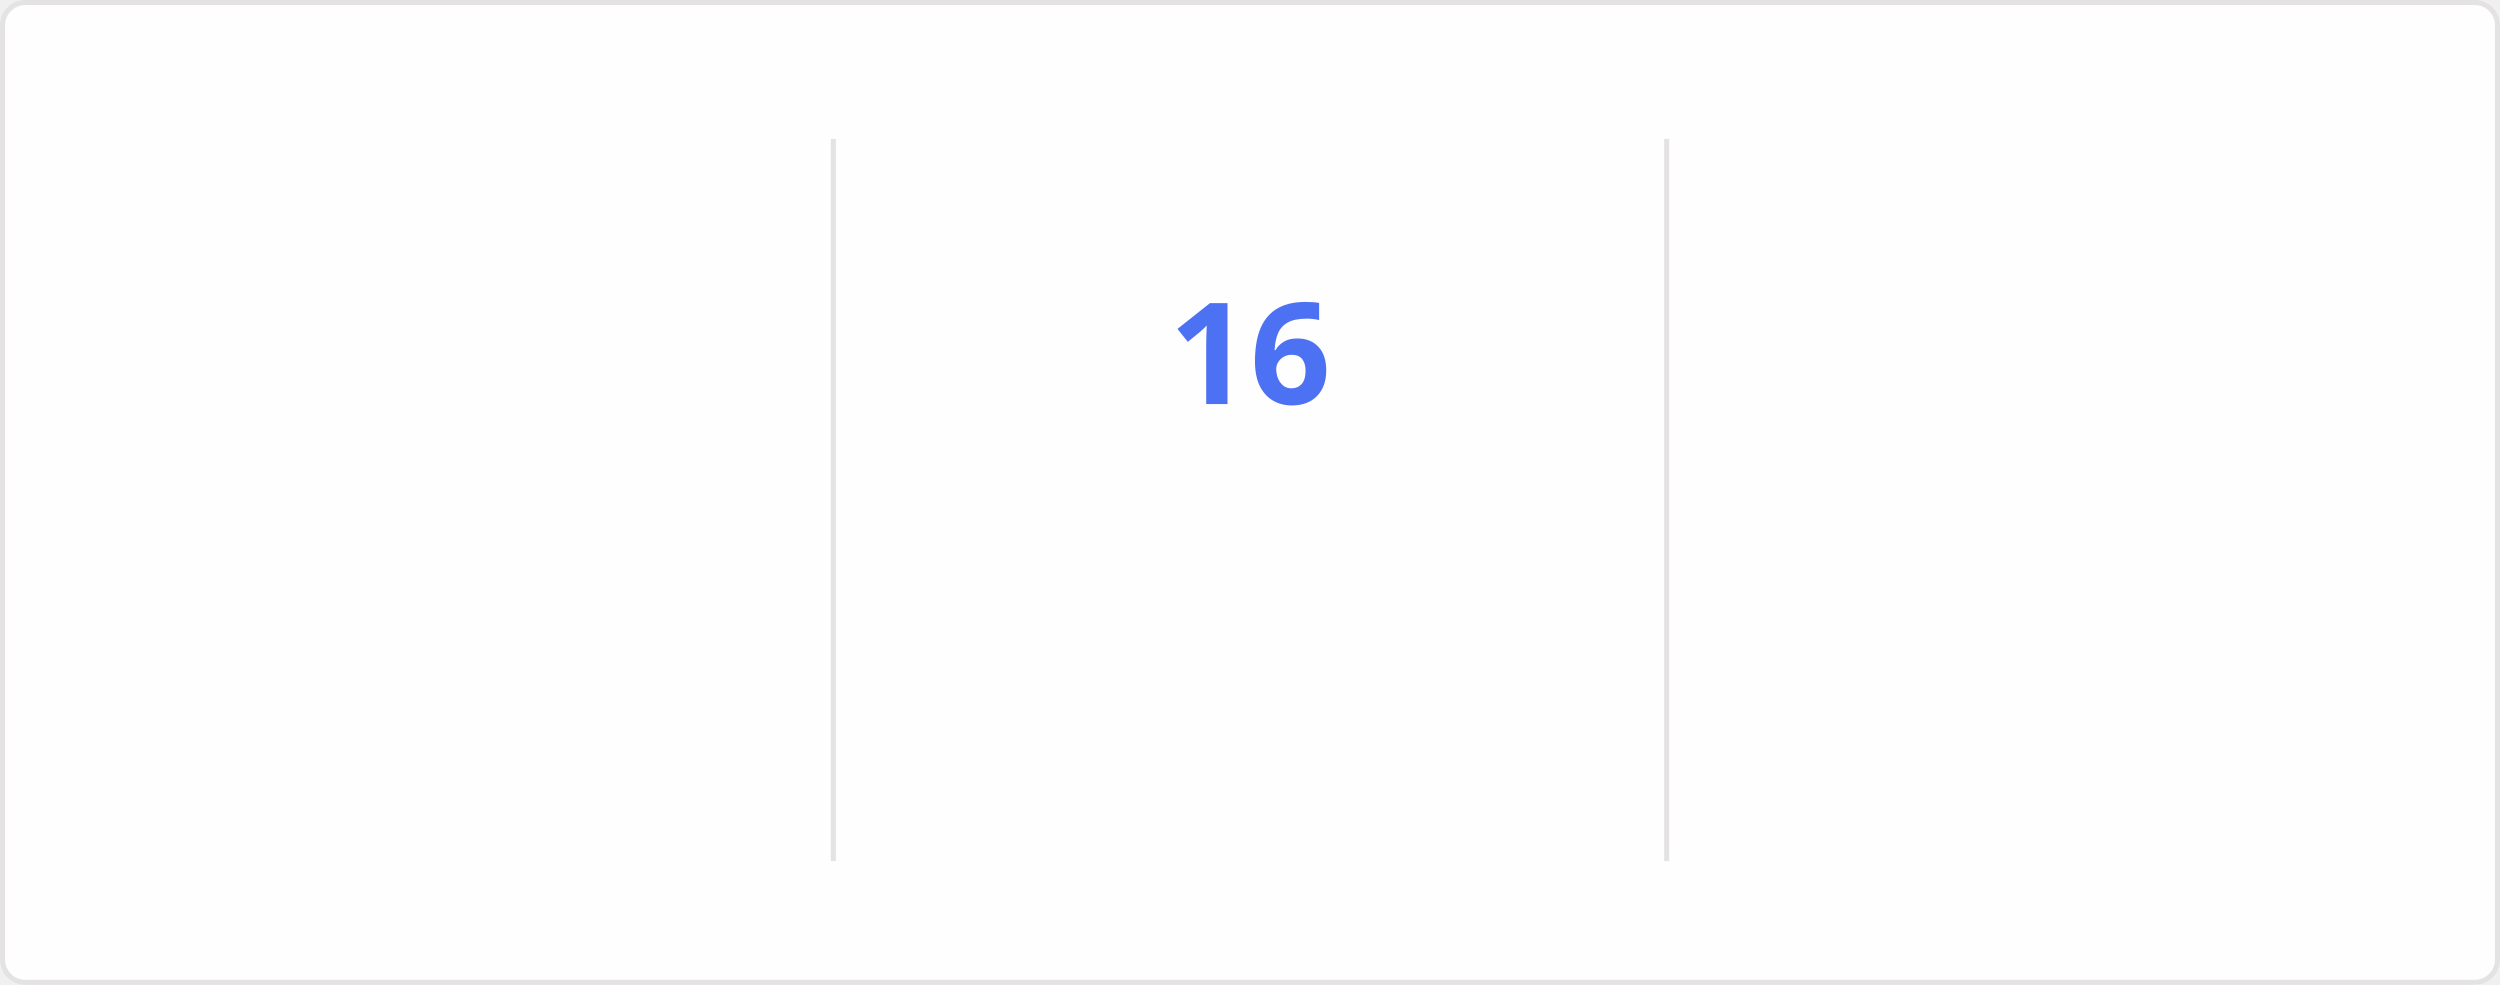
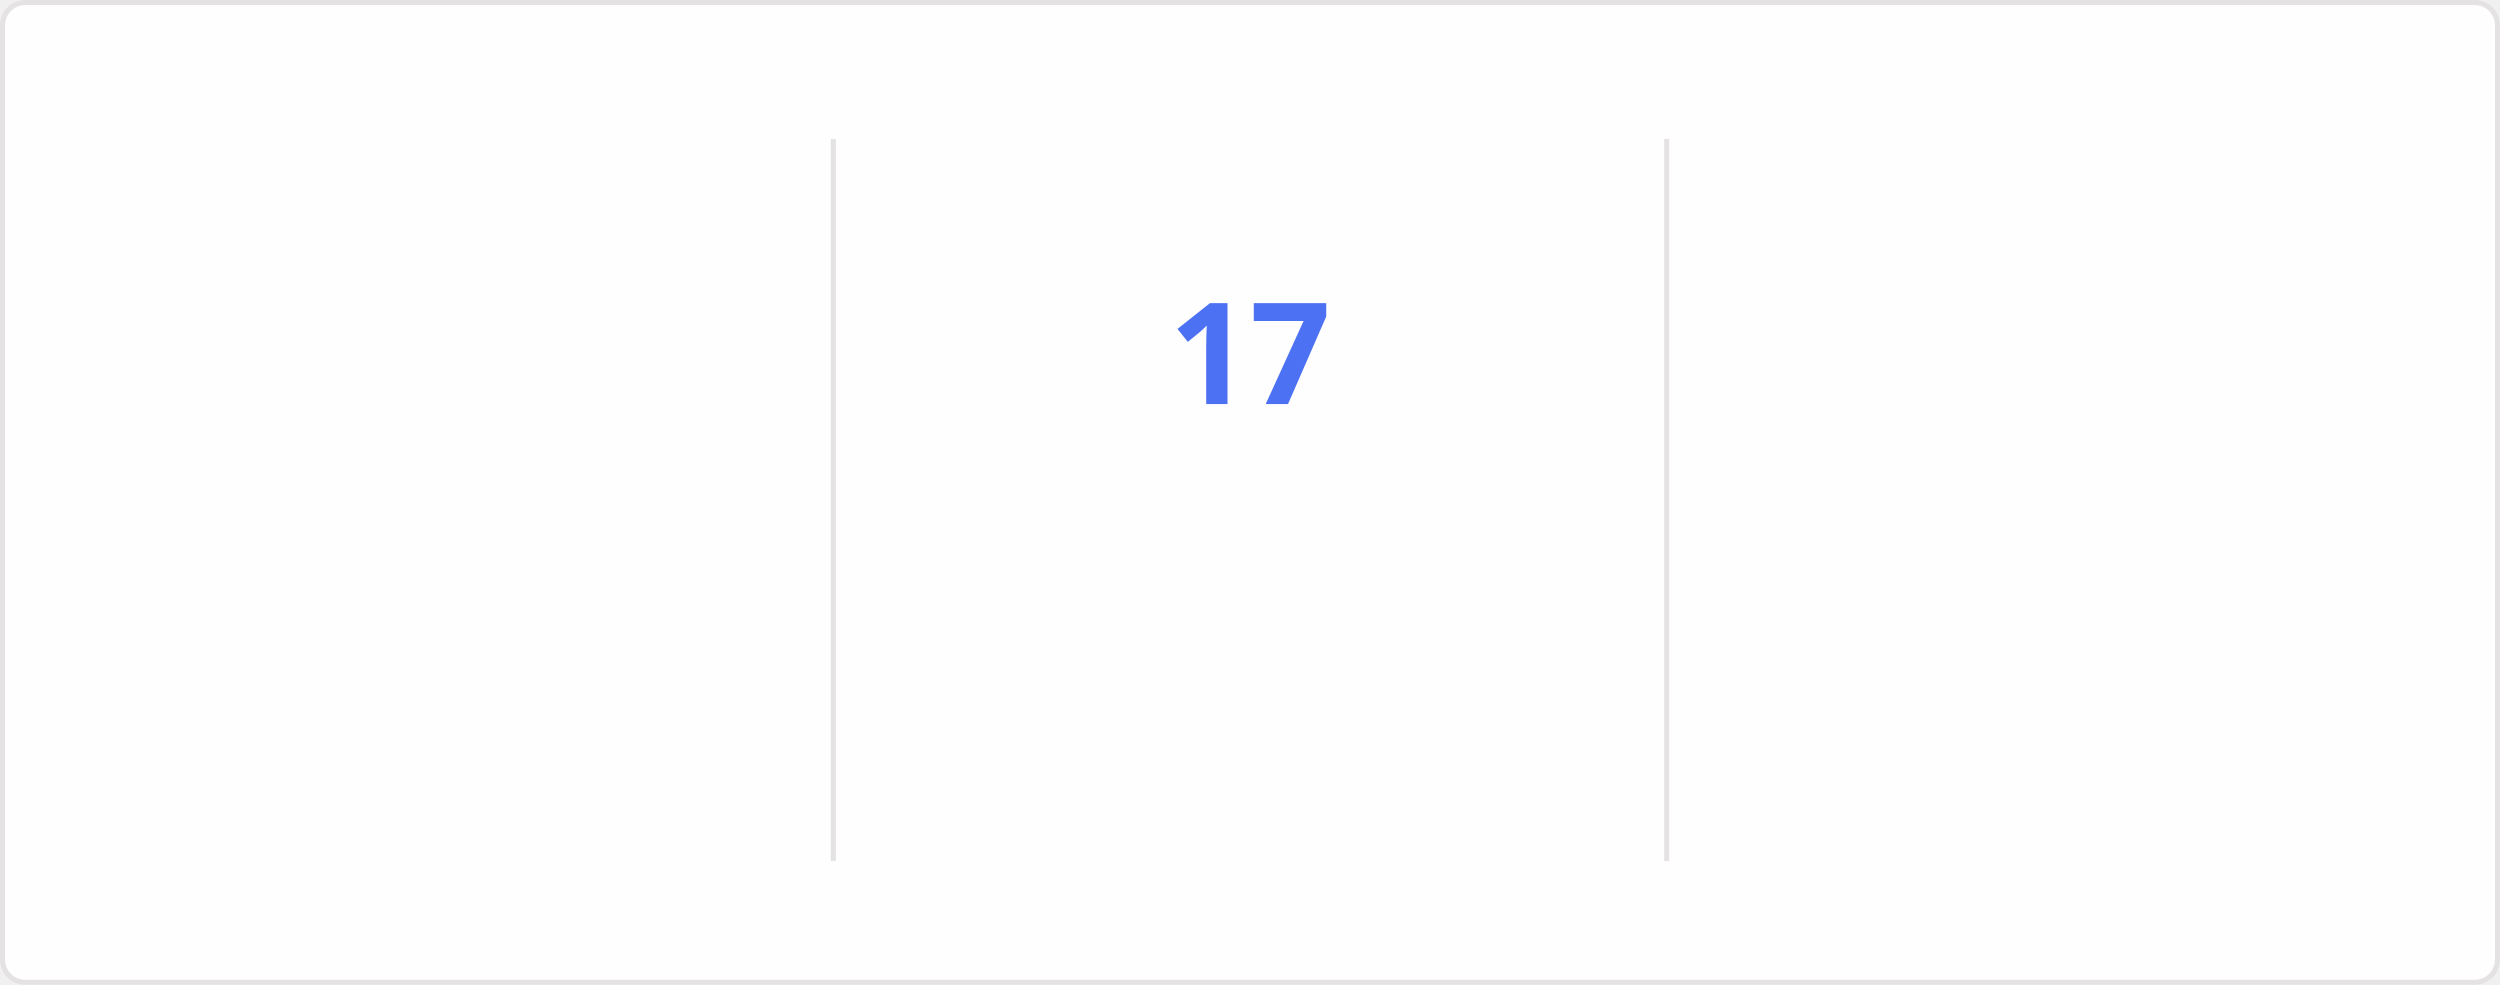
<svg xmlns="http://www.w3.org/2000/svg" style="isolation: isolate" viewBox="0 0 495 195" width="495px" height="195px" direction="ltr">
  <style>
    @keyframes currstreak {
      0% { font-size: 3px; opacity: 0.2; }
      80% { font-size: 34px; opacity: 1; }
      100% { font-size: 28px; opacity: 1; }
    }
    @keyframes fadein {
      0% { opacity: 0; }
      100% { opacity: 1; }
    }
    .big-number {
      font-family: "Segoe UI", Ubuntu, sans-serif;
      font-weight: 700;
      font-size: 28px;
      fill: #2f80ed;
    }
    .label {
      font-family: "Segoe UI", Ubuntu, sans-serif;
      font-weight: 400;
      font-size: 14px;
      fill: #2f80ed;
    }
    .range-text {
      font-family: "Segoe UI", Ubuntu, sans-serif;
      font-weight: 400;
      font-size: 12px;
      fill: #434d58;
    }
    .current-streak-num {
      font-family: "Segoe UI", Ubuntu, sans-serif;
      font-weight: 700;
      font-size: 28px;
      fill: #4c71f2;
    }</style>
  <defs>
    <clipPath id="outer_rectangle">
      <rect width="495" height="195" rx="4.5" />
    </clipPath>
    <mask id="mask_out_ring_behind_fire">
      <rect width="495" height="195" fill="white" />
      <ellipse id="mask-ellipse" cx="247.5" cy="32" rx="13" ry="18" fill="black" />
    </mask>
  </defs>
  <g clip-path="url(#outer_rectangle)">
    <g style="isolation: isolate">
      <rect fill="#fffefe" rx="4.5" x="0.5" y="0.5" width="494" height="194" stroke="#e4e2e2" />
    </g>
    <g style="isolation: isolate">
      <line x1="165" y1="28" x2="165" y2="170" vector-effect="non-scaling-stroke" stroke-width="1" stroke="#e4e2e2" stroke-linejoin="miter" stroke-linecap="square" stroke-miterlimit="3" />
      <line x1="330" y1="28" x2="330" y2="170" vector-effect="non-scaling-stroke" stroke-width="1" stroke="#e4e2e2" stroke-linejoin="miter" stroke-linecap="square" stroke-miterlimit="3" />
    </g>
    <g style="isolation: isolate">
      <g transform="translate(82.5, 48)">
        <text x="0" y="32" stroke-width="0" text-anchor="middle" class="big-number" style="opacity: 0; animation: fadein 0.5s linear forwards 0.6s">
            3.8K
          </text>
      </g>
      <g transform="translate(82.5, 84)">
        <text x="0" y="32" stroke-width="0" text-anchor="middle" class="label" style="opacity: 0; animation: fadein 0.5s linear forwards 0.7s">
            Total Contributions
          </text>
      </g>
      <g transform="translate(82.5, 114)">
        <text x="0" y="32" stroke-width="0" text-anchor="middle" class="range-text" style="opacity: 0; animation: fadein 0.5s linear forwards 0.8s">
            Sep 28 - Present
          </text>
      </g>
    </g>
    <g style="isolation: isolate">
      <g mask="url(#mask_out_ring_behind_fire)">
        <circle cx="247.5" cy="71" r="40" fill="none" stroke="#2f80ed" stroke-width="5" style="opacity: 0; animation: fadein 0.5s linear forwards 0.4s" />
      </g>
      <g transform="translate(247.5, 19.5)" stroke-opacity="0" style="opacity: 0; animation: fadein 0.5s linear forwards 0.6s">
        <path d="M -12 -0.5 L 15 -0.5 L 15 23.5 L -12 23.5 L -12 -0.5 Z" fill="none" />
        <path d="M 1.5 0.67 C 1.5 0.67 2.24 3.32 2.24 5.47 C 2.24 7.53 0.89 9.2 -1.17 9.2 C -3.23 9.2 -4.79 7.53 -4.79 5.47 L -4.76 5.11 C -6.78 7.51 -8 10.62 -8 13.99 C -8 18.41 -4.42 22 0 22 C 4.42 22 8 18.41 8 13.99 C 8 8.6 5.41 3.79 1.5 0.67 Z M -0.29 19 C -2.07 19 -3.51 17.6 -3.51 15.86 C -3.51 14.24 -2.46 13.1 -0.7 12.74 C 1.07 12.38 2.9 11.53 3.92 10.16 C 4.31 11.45 4.51 12.81 4.51 14.2 C 4.51 16.85 2.36 19 -0.29 19 Z" fill="#2f80ed" stroke-opacity="0" />
      </g>
      <g transform="translate(247.5, 48)">
        <text x="0" y="32" stroke-width="0" text-anchor="middle" class="current-streak-num" style="animation: currstreak 0.6s linear forwards">
-             16
+             17
          </text>
      </g>
      <g transform="translate(247.5, 108)">
        <text x="0" y="32" stroke-width="0" text-anchor="middle" class="label" style="opacity: 0; animation: fadein 0.5s linear forwards 0.9s">
            Current Streak
          </text>
      </g>
      <g transform="translate(247.5, 145)">
        <text x="0" y="21" stroke-width="0" text-anchor="middle" class="range-text" style="opacity: 0; animation: fadein 0.5s linear forwards 0.9s">
-             Sep 16 - Oct 1
+             Sep 16 - Oct 2
          </text>
      </g>
    </g>
    <g style="isolation: isolate">
      <g transform="translate(412.5, 48)">
        <text x="0" y="32" stroke-width="0" text-anchor="middle" class="big-number" style="opacity: 0; animation: fadein 0.5s linear forwards 1.2s">
            35
          </text>
      </g>
      <g transform="translate(412.5, 84)">
        <text x="0" y="32" stroke-width="0" text-anchor="middle" class="label" style="opacity: 0; animation: fadein 0.5s linear forwards 1.3s">
            Longest Streak
          </text>
      </g>
      <g transform="translate(412.5, 114)">
        <text x="0" y="32" stroke-width="0" text-anchor="middle" class="range-text" style="opacity: 0; animation: fadein 0.5s linear forwards 1.4s">
            Jul 19 - Aug 22
          </text>
      </g>
    </g>
  </g>
</svg>
